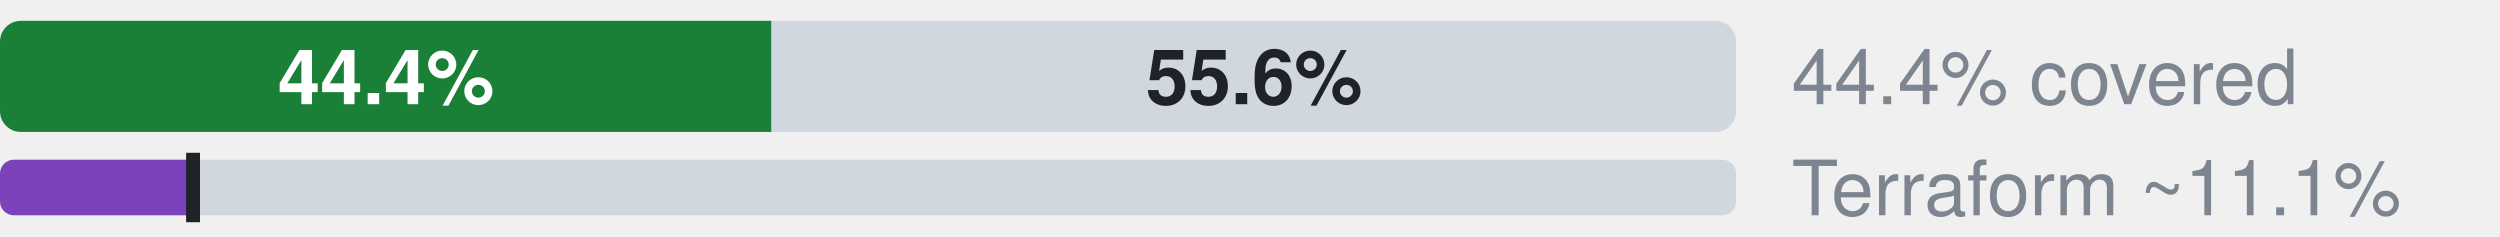
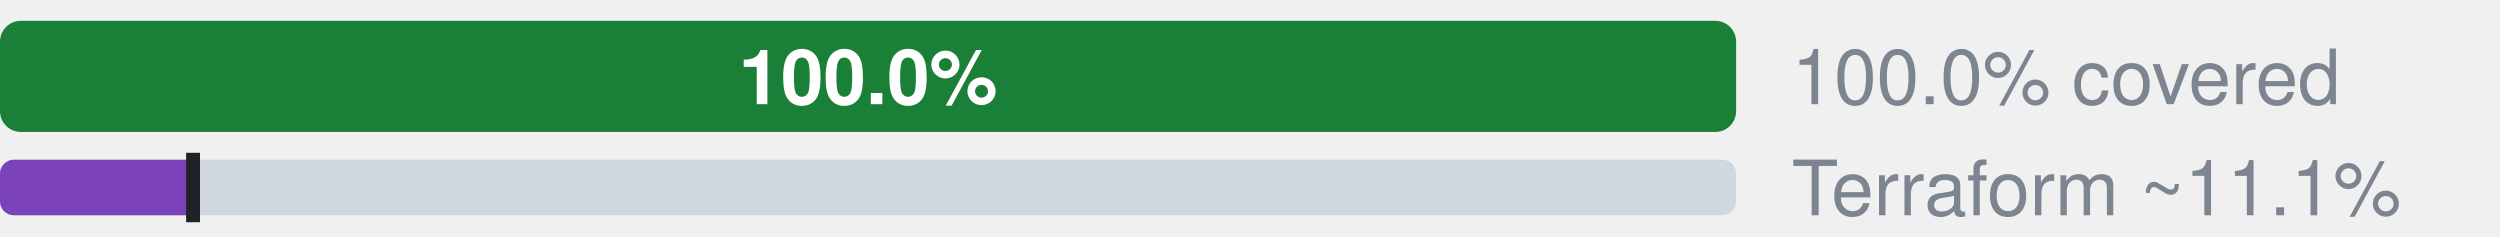
- <svg xmlns="http://www.w3.org/2000/svg" width="360" height="34" viewBox="0 0 360 34" role="img" aria-label="Microsoft.Management: 0.0% official, 44.4% ours beyond official, 55.6% uncovered, of 9 attributes; Terraform azurerm, an estimate: 11.1% (L2), 11.1% by the strict rule (L1)">
+ <svg xmlns="http://www.w3.org/2000/svg" width="360" height="34" viewBox="0 0 360 34" role="img" aria-label="Microsoft.Management: 0.0% official, 100.0% ours beyond official, 0.0% uncovered, of 9 attributes; Terraform azurerm, an estimate: 11.1% (L2), 11.1% by the strict rule (L1)">
  <style>text{font-family:-apple-system,BlinkMacSystemFont,"Segoe UI",Helvetica,Arial,sans-serif}.s{font-size:11px;font-weight:600}.t{font-size:11px;fill:#7d8590}.h{font-size:12px;font-weight:600;fill:#7d8590}</style>
  <clipPath id="c">
    <rect x="0.0" y="3.0" width="250.0" height="16.0" rx="3" />
  </clipPath>
  <g clip-path="url(#c)">
    <rect x="0.0" y="3.0" width="0.0" height="16.0" fill="#0969da" />
-     <rect x="0.0" y="3.0" width="111.1" height="16.0" fill="#1a7f37" />
-     <rect x="111.1" y="3.0" width="138.9" height="16.0" fill="#d0d7de" />
+     <rect x="0.0" y="3.0" width="250.0" height="16.0" fill="#1a7f37" />
+     <rect x="250.0" y="3.0" width="0.0" height="16.0" fill="#d0d7de" />
  </g>
-   <text x="55.6" y="15.0" text-anchor="middle" fill="#fff" class="s">44.4%</text>
-   <text x="180.6" y="15.0" text-anchor="middle" fill="#1f2328" class="s">55.6%</text>
-   <text x="258" y="15" class="t">44.4% covered</text>
+   <text x="125.0" y="15.0" text-anchor="middle" fill="#fff" class="s">100.0%</text>
+   <text x="258" y="15" class="t">100.0% covered</text>
  <clipPath id="tf">
    <rect x="0.0" y="23.0" width="250.0" height="8.0" rx="2" />
  </clipPath>
  <g clip-path="url(#tf)">
    <rect x="0.0" y="23.0" width="250.0" height="8.0" fill="#d0d7de" />
    <rect x="0.0" y="23.0" width="27.8" height="8.0" fill="#7b42bc" />
  </g>
  <rect x="26.8" y="22.0" width="2" height="10.0" fill="#1f2328" />
  <text x="258" y="31" class="t">Terraform ~11.1%</text>
</svg>
